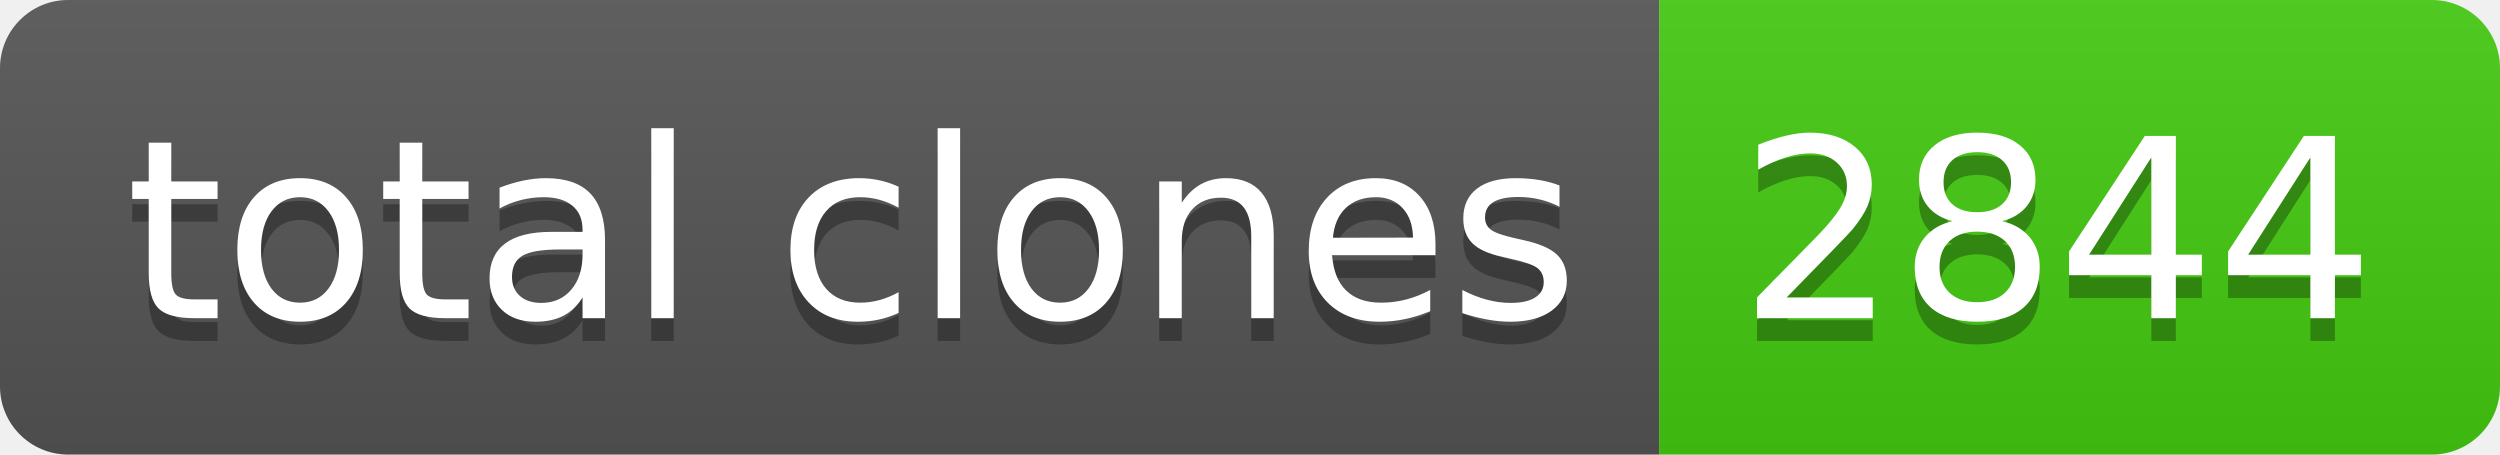
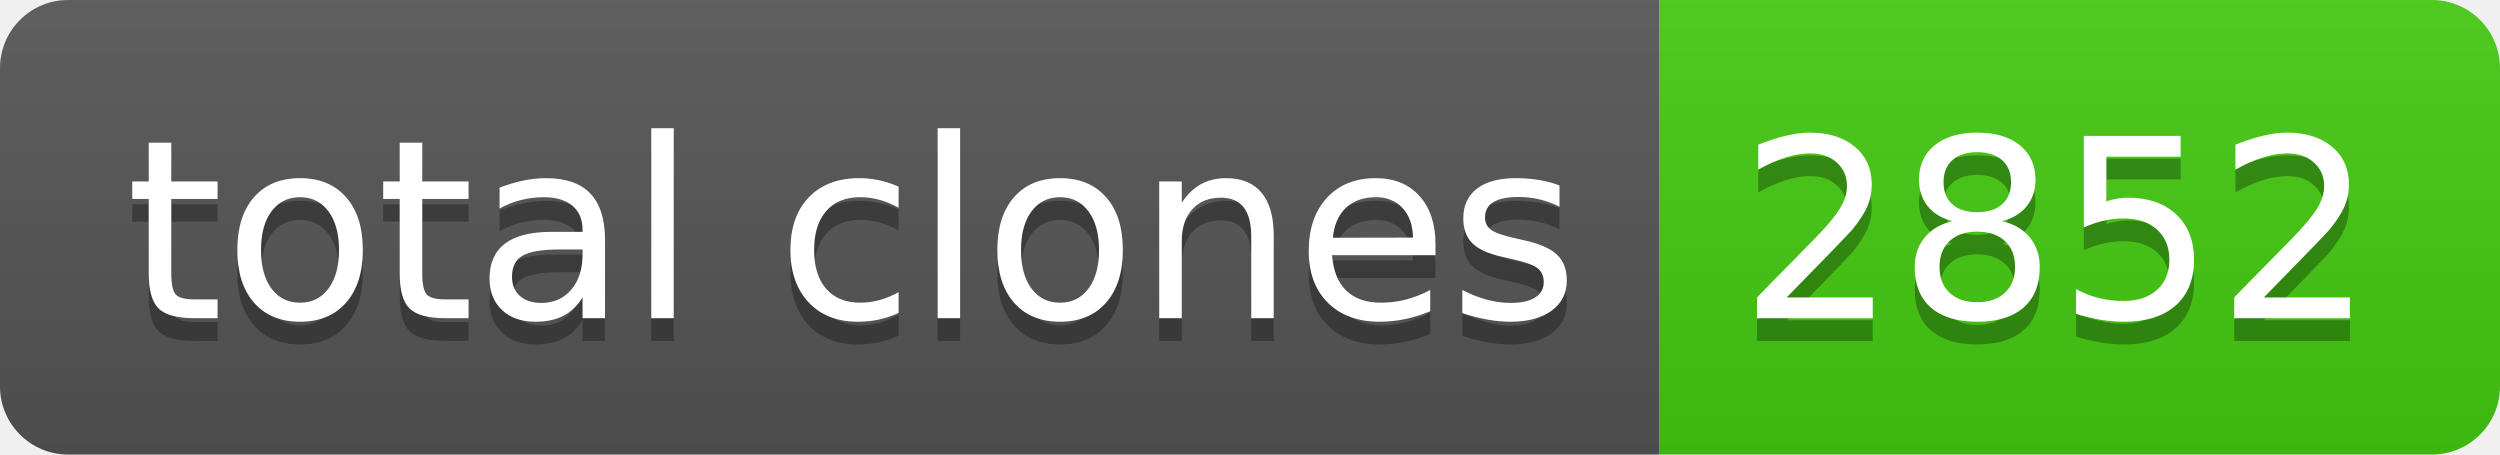
- <svg xmlns="http://www.w3.org/2000/svg" width="110" height="20" role="img" aria-label="total clones: 2844">
+ <svg xmlns="http://www.w3.org/2000/svg" width="110" height="20" role="img" aria-label="total clones: 2852">
  <linearGradient id="s" x2="0" y2="100%">
    <stop offset="0" stop-color="#bbb" stop-opacity=".1" />
    <stop offset="1" stop-opacity=".1" />
  </linearGradient>
  <clipPath id="r">
    <rect width="110" height="20" rx="3" fill="#fff" />
  </clipPath>
  <g clip-path="url(#r)">
    <rect width="73" height="20" fill="#555" />
    <rect x="73" width="37" height="20" fill="#4c1" />
    <rect width="110" height="20" fill="url(#s)" />
  </g>
  <g fill="#fff" text-anchor="middle" font-family="Verdana,Geneva,DejaVu Sans,sans-serif" text-rendering="geometricPrecision" font-size="110">
    <text aria-hidden="true" x="375" y="150" fill="#010101" fill-opacity=".3" transform="scale(.1)" textLength="630">total clones</text>
    <text x="375" y="140" transform="scale(.1)" fill="#fff" textLength="630">total clones</text>
-     <text aria-hidden="true" x="905" y="150" fill="#010101" fill-opacity=".3" transform="scale(.1)" textLength="270">2844</text>
-     <text x="905" y="140" transform="scale(.1)" fill="#fff" textLength="270">2844</text>
+     <text aria-hidden="true" x="905" y="150" fill="#010101" fill-opacity=".3" transform="scale(.1)" textLength="270">2852</text>
+     <text x="905" y="140" transform="scale(.1)" fill="#fff" textLength="270">2852</text>
  </g>
</svg>
